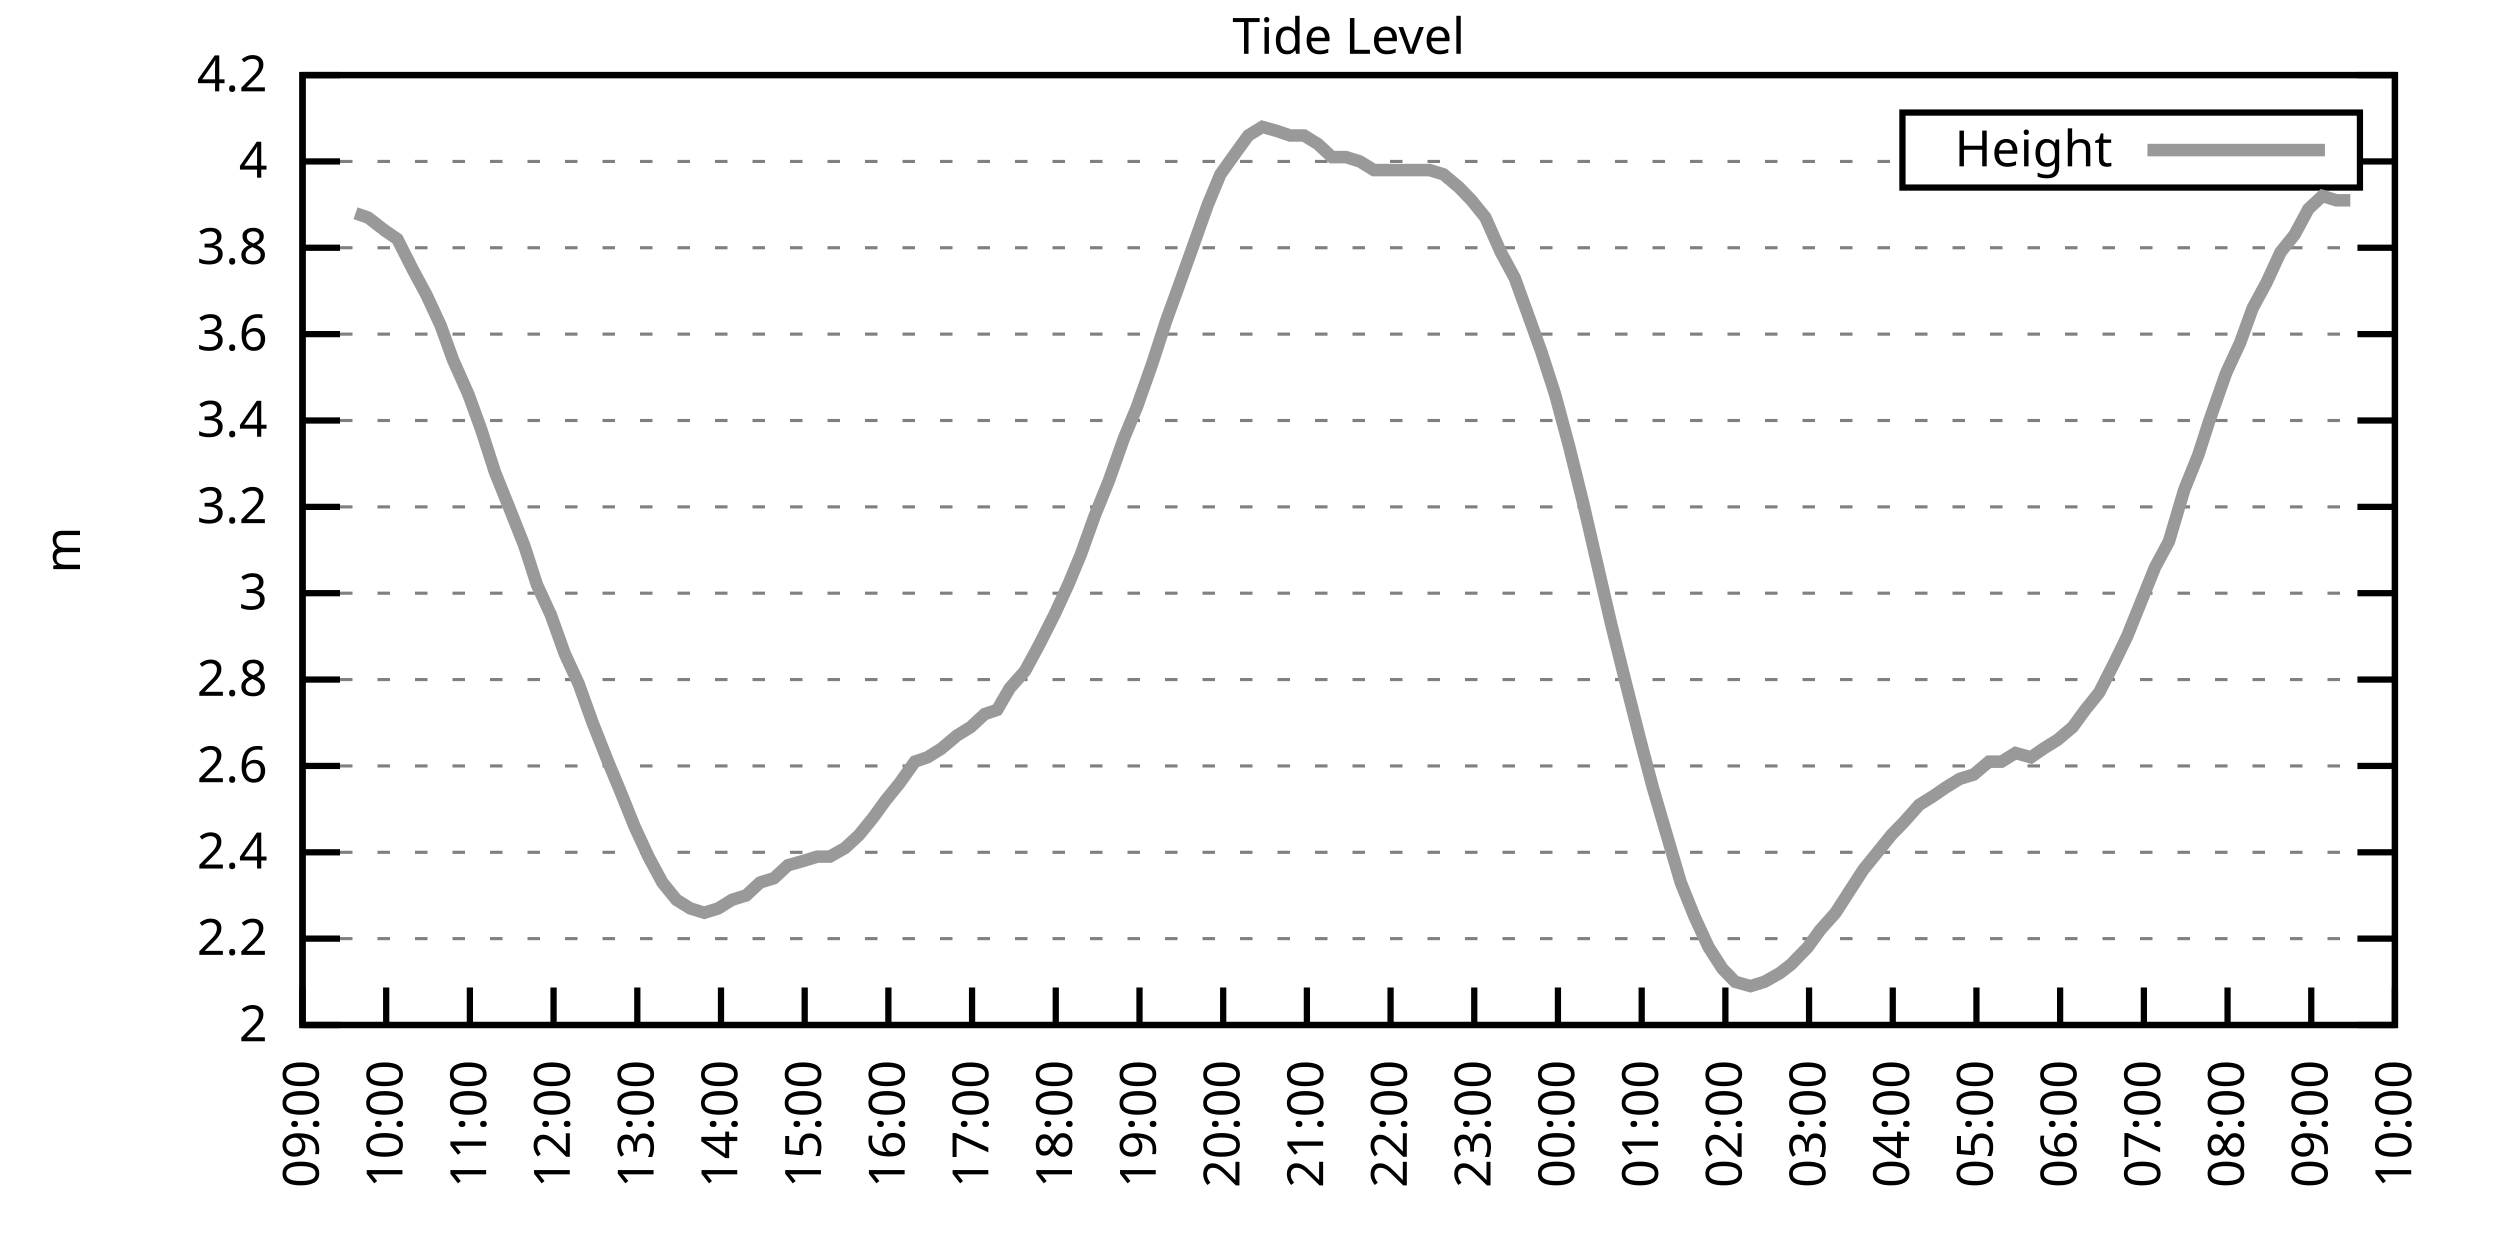
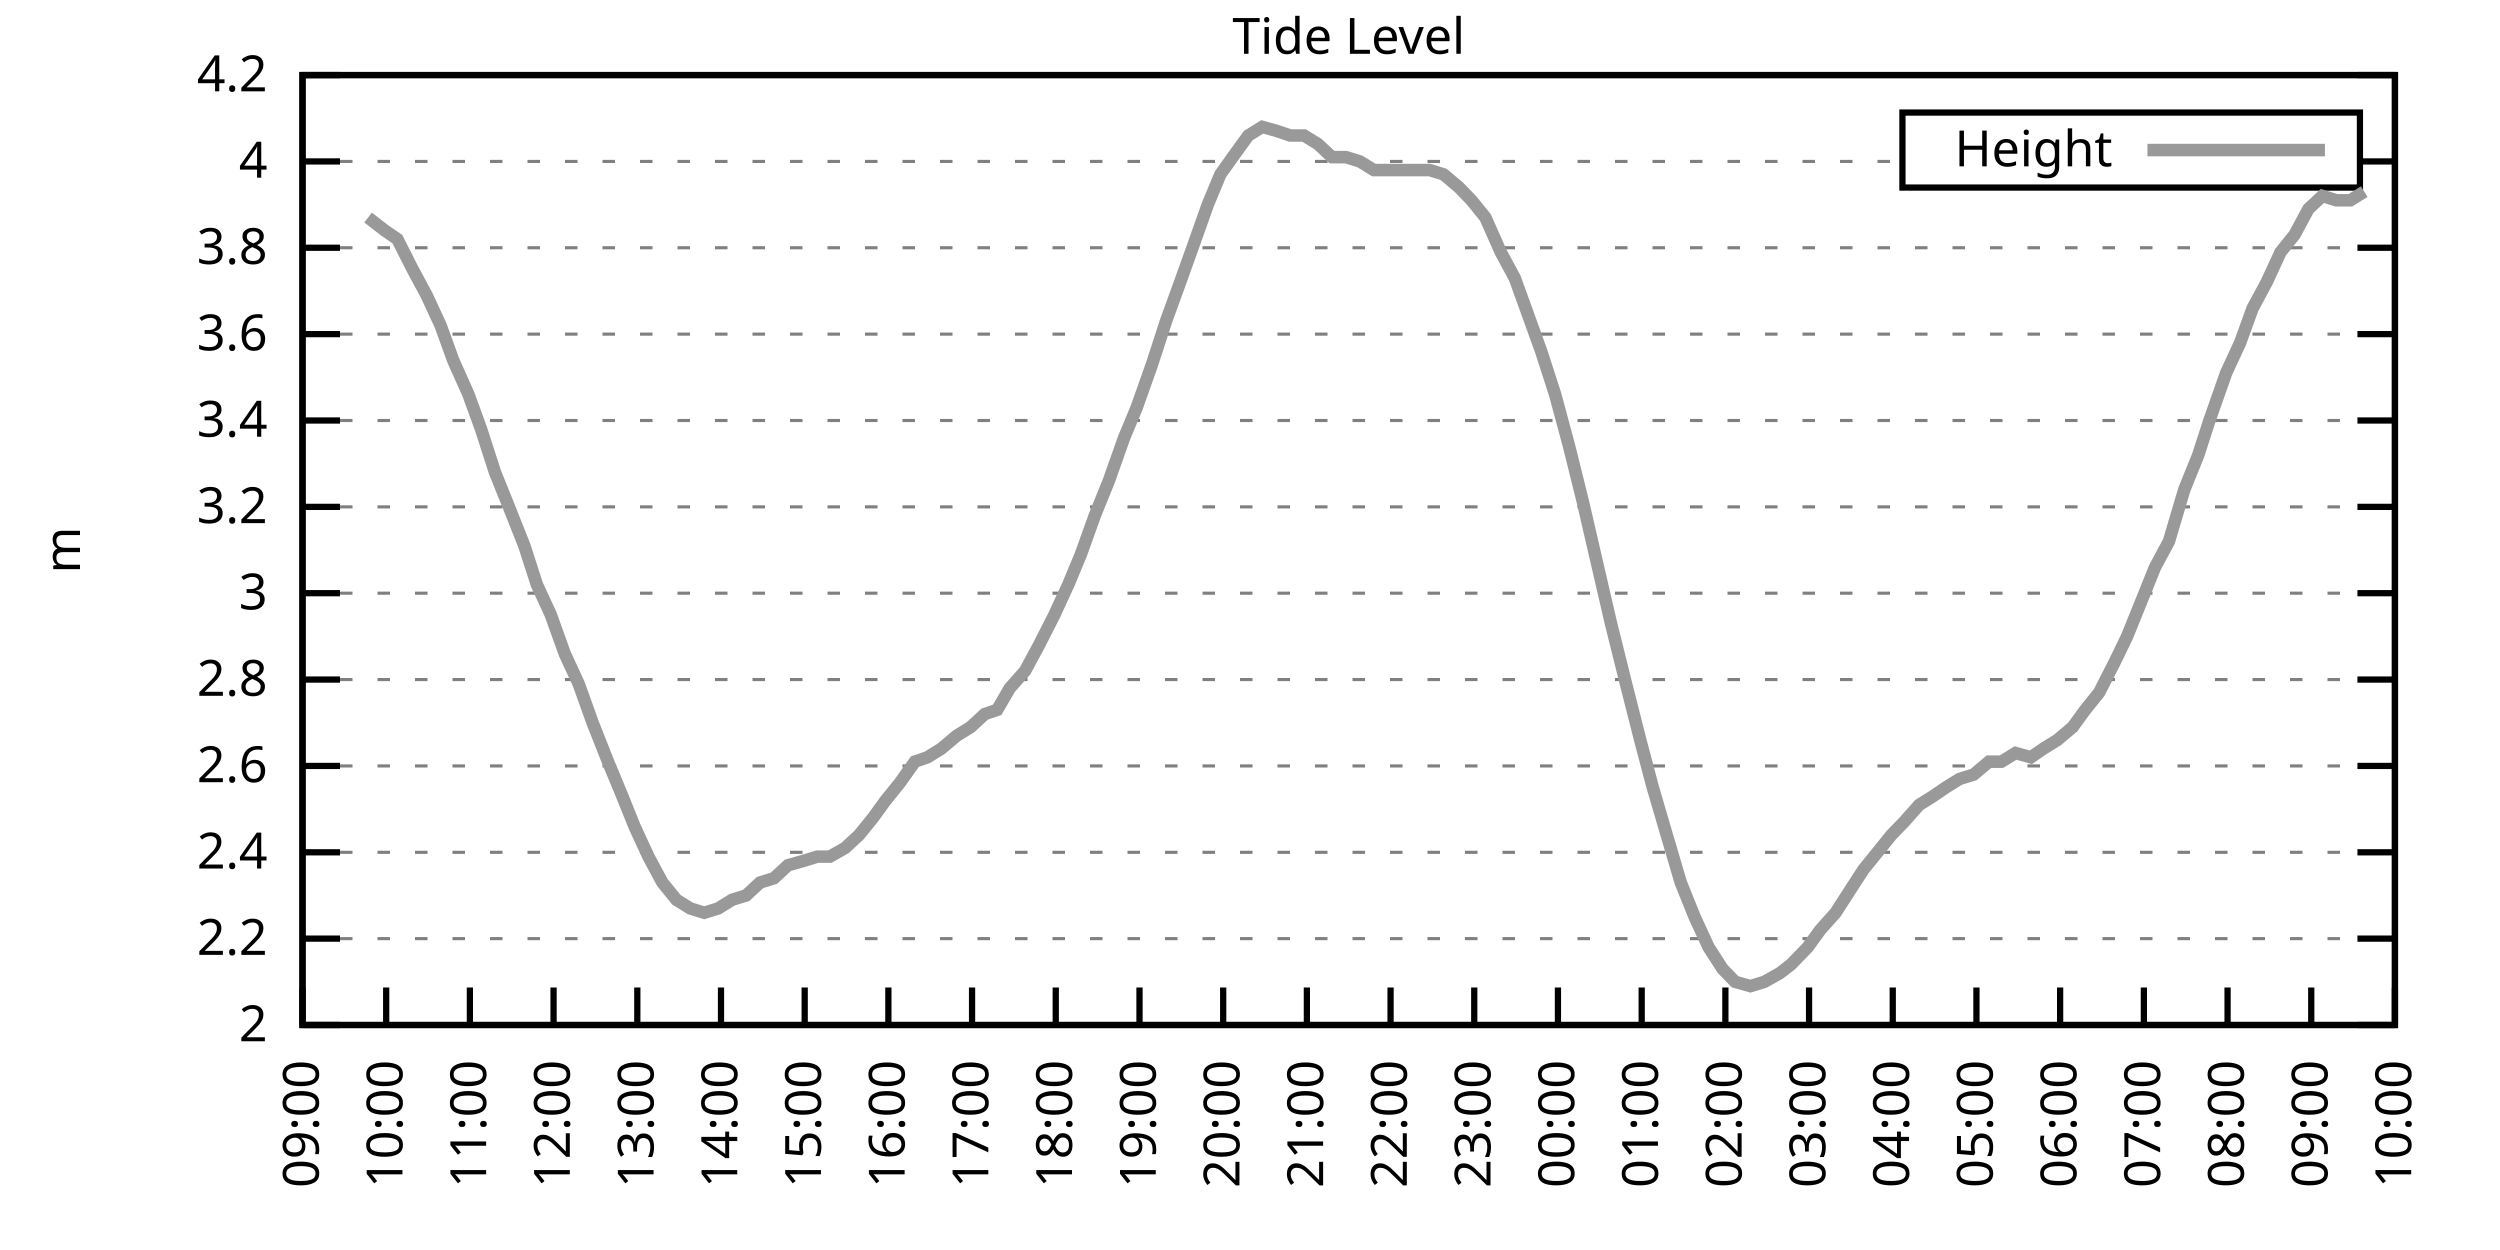
<svg xmlns="http://www.w3.org/2000/svg" xmlns:xlink="http://www.w3.org/1999/xlink" width="400" height="200" viewBox="0 0 400 200">
  <g id="gnuplot_canvas">
    <rect x="0" y="0" width="400" height="200" fill="none" />
    <defs>
      <circle id="gpDot" r="0.5" stroke-width="0.5" stroke="currentColor" />
      <path id="gpPt0" stroke-width="0.333" stroke="currentColor" d="M-1,0 h2 M0,-1 v2" />
      <path id="gpPt1" stroke-width="0.333" stroke="currentColor" d="M-1,-1 L1,1 M1,-1 L-1,1" />
      <path id="gpPt2" stroke-width="0.333" stroke="currentColor" d="M-1,0 L1,0 M0,-1 L0,1 M-1,-1 L1,1 M-1,1 L1,-1" />
      <rect id="gpPt3" stroke-width="0.333" stroke="currentColor" x="-1" y="-1" width="2" height="2" />
      <rect id="gpPt4" stroke-width="0.333" stroke="currentColor" fill="currentColor" x="-1" y="-1" width="2" height="2" />
      <circle id="gpPt5" stroke-width="0.333" stroke="currentColor" cx="0" cy="0" r="1" />
      <use xlink:href="#gpPt5" id="gpPt6" fill="currentColor" stroke="none" />
      <path id="gpPt7" stroke-width="0.333" stroke="currentColor" d="M0,-1.33 L-1.33,0.67 L1.33,0.67 z" />
      <use xlink:href="#gpPt7" id="gpPt8" fill="currentColor" stroke="none" />
      <use xlink:href="#gpPt7" id="gpPt9" stroke="currentColor" transform="rotate(180)" />
      <use xlink:href="#gpPt9" id="gpPt10" fill="currentColor" stroke="none" />
      <use xlink:href="#gpPt3" id="gpPt11" stroke="currentColor" transform="rotate(45)" />
      <use xlink:href="#gpPt11" id="gpPt12" fill="currentColor" stroke="none" />
      <path id="gpPt13" stroke-width="0.333" stroke="currentColor" d="M0,1.330 L1.265,0.411 L0.782,-1.067 L-0.782,-1.076 L-1.265,0.411 z" />
      <use xlink:href="#gpPt13" id="gpPt14" fill="currentColor" stroke="none" />
      <filter id="textbox" filterUnits="objectBoundingBox" x="0" y="0" height="1" width="1">
        <feFlood flood-color="white" flood-opacity="1" result="bgnd" />
        <feComposite in="SourceGraphic" in2="bgnd" operator="atop" />
      </filter>
      <filter id="greybox" filterUnits="objectBoundingBox" x="0" y="0" height="1" width="1">
        <feFlood flood-color="lightgrey" flood-opacity="1" result="grey" />
        <feComposite in="SourceGraphic" in2="grey" operator="atop" />
      </filter>
    </defs>
    <g fill="none" color="white" stroke="currentColor" stroke-width="1.00" stroke-linecap="butt" stroke-linejoin="miter">
</g>
    <g fill="none" color="black" stroke="currentColor" stroke-width="1.00" stroke-linecap="butt" stroke-linejoin="miter">
      <g stroke="none" shape-rendering="crispEdges">
        <polygon fill="rgb(255, 255, 255)" points="48.40,164.00 383.18,164.00 383.18,12.02 48.40,12.02 " />
      </g>
    </g>
    <g fill="none" color="black" stroke="currentColor" stroke-width="1.00" stroke-linecap="butt" stroke-linejoin="miter">
</g>
    <g fill="none" color="black" stroke="black" stroke-width="0.50" stroke-linecap="butt" stroke-linejoin="miter">
</g>
    <g fill="none" color="gray" stroke="currentColor" stroke-width="0.50" stroke-linecap="butt" stroke-linejoin="miter">
      <path stroke="gray" stroke-dasharray="2,4" class="gridline" d="M48.40,164.00 L383.19,164.00  " />
    </g>
    <g fill="none" color="gray" stroke="gray" stroke-width="1.00" stroke-linecap="butt" stroke-linejoin="miter">
</g>
    <g fill="none" color="black" stroke="currentColor" stroke-width="1.00" stroke-linecap="butt" stroke-linejoin="miter">
      <path stroke="black" d="M48.40,164.00 L54.40,164.00 M383.19,164.00 L377.19,164.00  " />
      <g transform="translate(42.80,166.60)" stroke="none" fill="black" font-family="Sans" font-size="8.00" text-anchor="end">
        <text>
          <tspan font-family="Sans"> 2</tspan>
        </text>
      </g>
    </g>
    <g fill="none" color="black" stroke="currentColor" stroke-width="1.00" stroke-linecap="butt" stroke-linejoin="miter">
</g>
    <g fill="none" color="black" stroke="black" stroke-width="0.50" stroke-linecap="butt" stroke-linejoin="miter">
</g>
    <g fill="none" color="gray" stroke="currentColor" stroke-width="0.50" stroke-linecap="butt" stroke-linejoin="miter">
      <path stroke="gray" stroke-dasharray="2,4" class="gridline" d="M48.40,150.18 L383.19,150.18  " />
    </g>
    <g fill="none" color="gray" stroke="gray" stroke-width="1.00" stroke-linecap="butt" stroke-linejoin="miter">
</g>
    <g fill="none" color="black" stroke="currentColor" stroke-width="1.00" stroke-linecap="butt" stroke-linejoin="miter">
      <path stroke="black" d="M48.40,150.18 L54.40,150.18 M383.19,150.18 L377.19,150.18  " />
      <g transform="translate(42.80,152.78)" stroke="none" fill="black" font-family="Sans" font-size="8.00" text-anchor="end">
        <text>
          <tspan font-family="Sans"> 2.2</tspan>
        </text>
      </g>
    </g>
    <g fill="none" color="black" stroke="currentColor" stroke-width="1.00" stroke-linecap="butt" stroke-linejoin="miter">
</g>
    <g fill="none" color="black" stroke="black" stroke-width="0.50" stroke-linecap="butt" stroke-linejoin="miter">
</g>
    <g fill="none" color="gray" stroke="currentColor" stroke-width="0.50" stroke-linecap="butt" stroke-linejoin="miter">
      <path stroke="gray" stroke-dasharray="2,4" class="gridline" d="M48.40,136.37 L383.19,136.37  " />
    </g>
    <g fill="none" color="gray" stroke="gray" stroke-width="1.00" stroke-linecap="butt" stroke-linejoin="miter">
</g>
    <g fill="none" color="black" stroke="currentColor" stroke-width="1.00" stroke-linecap="butt" stroke-linejoin="miter">
      <path stroke="black" d="M48.40,136.37 L54.40,136.37 M383.19,136.37 L377.19,136.37  " />
      <g transform="translate(42.80,138.97)" stroke="none" fill="black" font-family="Sans" font-size="8.00" text-anchor="end">
        <text>
          <tspan font-family="Sans"> 2.4</tspan>
        </text>
      </g>
    </g>
    <g fill="none" color="black" stroke="currentColor" stroke-width="1.00" stroke-linecap="butt" stroke-linejoin="miter">
</g>
    <g fill="none" color="black" stroke="black" stroke-width="0.50" stroke-linecap="butt" stroke-linejoin="miter">
</g>
    <g fill="none" color="gray" stroke="currentColor" stroke-width="0.50" stroke-linecap="butt" stroke-linejoin="miter">
      <path stroke="gray" stroke-dasharray="2,4" class="gridline" d="M48.40,122.55 L383.19,122.55  " />
    </g>
    <g fill="none" color="gray" stroke="gray" stroke-width="1.00" stroke-linecap="butt" stroke-linejoin="miter">
</g>
    <g fill="none" color="black" stroke="currentColor" stroke-width="1.00" stroke-linecap="butt" stroke-linejoin="miter">
      <path stroke="black" d="M48.40,122.55 L54.40,122.55 M383.19,122.55 L377.19,122.55  " />
      <g transform="translate(42.80,125.15)" stroke="none" fill="black" font-family="Sans" font-size="8.00" text-anchor="end">
        <text>
          <tspan font-family="Sans"> 2.6</tspan>
        </text>
      </g>
    </g>
    <g fill="none" color="black" stroke="currentColor" stroke-width="1.00" stroke-linecap="butt" stroke-linejoin="miter">
</g>
    <g fill="none" color="black" stroke="black" stroke-width="0.50" stroke-linecap="butt" stroke-linejoin="miter">
</g>
    <g fill="none" color="gray" stroke="currentColor" stroke-width="0.50" stroke-linecap="butt" stroke-linejoin="miter">
      <path stroke="gray" stroke-dasharray="2,4" class="gridline" d="M48.40,108.73 L383.19,108.73  " />
    </g>
    <g fill="none" color="gray" stroke="gray" stroke-width="1.00" stroke-linecap="butt" stroke-linejoin="miter">
</g>
    <g fill="none" color="black" stroke="currentColor" stroke-width="1.00" stroke-linecap="butt" stroke-linejoin="miter">
      <path stroke="black" d="M48.40,108.73 L54.40,108.73 M383.19,108.73 L377.19,108.73  " />
      <g transform="translate(42.80,111.33)" stroke="none" fill="black" font-family="Sans" font-size="8.00" text-anchor="end">
        <text>
          <tspan font-family="Sans"> 2.8</tspan>
        </text>
      </g>
    </g>
    <g fill="none" color="black" stroke="currentColor" stroke-width="1.00" stroke-linecap="butt" stroke-linejoin="miter">
</g>
    <g fill="none" color="black" stroke="black" stroke-width="0.50" stroke-linecap="butt" stroke-linejoin="miter">
</g>
    <g fill="none" color="gray" stroke="currentColor" stroke-width="0.50" stroke-linecap="butt" stroke-linejoin="miter">
      <path stroke="gray" stroke-dasharray="2,4" class="gridline" d="M48.40,94.91 L383.19,94.91  " />
    </g>
    <g fill="none" color="gray" stroke="gray" stroke-width="1.00" stroke-linecap="butt" stroke-linejoin="miter">
</g>
    <g fill="none" color="black" stroke="currentColor" stroke-width="1.00" stroke-linecap="butt" stroke-linejoin="miter">
      <path stroke="black" d="M48.40,94.91 L54.40,94.91 M383.19,94.91 L377.19,94.91  " />
      <g transform="translate(42.80,97.51)" stroke="none" fill="black" font-family="Sans" font-size="8.00" text-anchor="end">
        <text>
          <tspan font-family="Sans"> 3</tspan>
        </text>
      </g>
    </g>
    <g fill="none" color="black" stroke="currentColor" stroke-width="1.00" stroke-linecap="butt" stroke-linejoin="miter">
</g>
    <g fill="none" color="black" stroke="black" stroke-width="0.50" stroke-linecap="butt" stroke-linejoin="miter">
</g>
    <g fill="none" color="gray" stroke="currentColor" stroke-width="0.50" stroke-linecap="butt" stroke-linejoin="miter">
      <path stroke="gray" stroke-dasharray="2,4" class="gridline" d="M48.40,81.10 L383.19,81.10  " />
    </g>
    <g fill="none" color="gray" stroke="gray" stroke-width="1.00" stroke-linecap="butt" stroke-linejoin="miter">
</g>
    <g fill="none" color="black" stroke="currentColor" stroke-width="1.00" stroke-linecap="butt" stroke-linejoin="miter">
      <path stroke="black" d="M48.40,81.10 L54.40,81.10 M383.19,81.10 L377.19,81.10  " />
      <g transform="translate(42.80,83.70)" stroke="none" fill="black" font-family="Sans" font-size="8.00" text-anchor="end">
        <text>
          <tspan font-family="Sans"> 3.2</tspan>
        </text>
      </g>
    </g>
    <g fill="none" color="black" stroke="currentColor" stroke-width="1.00" stroke-linecap="butt" stroke-linejoin="miter">
</g>
    <g fill="none" color="black" stroke="black" stroke-width="0.50" stroke-linecap="butt" stroke-linejoin="miter">
</g>
    <g fill="none" color="gray" stroke="currentColor" stroke-width="0.50" stroke-linecap="butt" stroke-linejoin="miter">
      <path stroke="gray" stroke-dasharray="2,4" class="gridline" d="M48.40,67.28 L383.19,67.28  " />
    </g>
    <g fill="none" color="gray" stroke="gray" stroke-width="1.00" stroke-linecap="butt" stroke-linejoin="miter">
</g>
    <g fill="none" color="black" stroke="currentColor" stroke-width="1.00" stroke-linecap="butt" stroke-linejoin="miter">
      <path stroke="black" d="M48.40,67.28 L54.40,67.28 M383.19,67.28 L377.19,67.28  " />
      <g transform="translate(42.80,69.88)" stroke="none" fill="black" font-family="Sans" font-size="8.00" text-anchor="end">
        <text>
          <tspan font-family="Sans"> 3.4</tspan>
        </text>
      </g>
    </g>
    <g fill="none" color="black" stroke="currentColor" stroke-width="1.00" stroke-linecap="butt" stroke-linejoin="miter">
</g>
    <g fill="none" color="black" stroke="black" stroke-width="0.50" stroke-linecap="butt" stroke-linejoin="miter">
</g>
    <g fill="none" color="gray" stroke="currentColor" stroke-width="0.50" stroke-linecap="butt" stroke-linejoin="miter">
      <path stroke="gray" stroke-dasharray="2,4" class="gridline" d="M48.40,53.46 L383.19,53.46  " />
    </g>
    <g fill="none" color="gray" stroke="gray" stroke-width="1.00" stroke-linecap="butt" stroke-linejoin="miter">
</g>
    <g fill="none" color="black" stroke="currentColor" stroke-width="1.00" stroke-linecap="butt" stroke-linejoin="miter">
      <path stroke="black" d="M48.40,53.46 L54.40,53.46 M383.19,53.46 L377.19,53.46  " />
      <g transform="translate(42.80,56.06)" stroke="none" fill="black" font-family="Sans" font-size="8.00" text-anchor="end">
        <text>
          <tspan font-family="Sans"> 3.6</tspan>
        </text>
      </g>
    </g>
    <g fill="none" color="black" stroke="currentColor" stroke-width="1.00" stroke-linecap="butt" stroke-linejoin="miter">
</g>
    <g fill="none" color="black" stroke="black" stroke-width="0.50" stroke-linecap="butt" stroke-linejoin="miter">
</g>
    <g fill="none" color="gray" stroke="currentColor" stroke-width="0.50" stroke-linecap="butt" stroke-linejoin="miter">
      <path stroke="gray" stroke-dasharray="2,4" class="gridline" d="M48.40,39.64 L383.19,39.64  " />
    </g>
    <g fill="none" color="gray" stroke="gray" stroke-width="1.00" stroke-linecap="butt" stroke-linejoin="miter">
</g>
    <g fill="none" color="black" stroke="currentColor" stroke-width="1.00" stroke-linecap="butt" stroke-linejoin="miter">
      <path stroke="black" d="M48.40,39.64 L54.40,39.64 M383.19,39.64 L377.19,39.64  " />
      <g transform="translate(42.80,42.24)" stroke="none" fill="black" font-family="Sans" font-size="8.00" text-anchor="end">
        <text>
          <tspan font-family="Sans"> 3.8</tspan>
        </text>
      </g>
    </g>
    <g fill="none" color="black" stroke="currentColor" stroke-width="1.00" stroke-linecap="butt" stroke-linejoin="miter">
</g>
    <g fill="none" color="black" stroke="black" stroke-width="0.50" stroke-linecap="butt" stroke-linejoin="miter">
</g>
    <g fill="none" color="gray" stroke="currentColor" stroke-width="0.50" stroke-linecap="butt" stroke-linejoin="miter">
      <path stroke="gray" stroke-dasharray="2,4" class="gridline" d="M48.40,25.83 L304.39,25.83 M377.59,25.83 L383.19,25.83  " />
    </g>
    <g fill="none" color="gray" stroke="gray" stroke-width="1.00" stroke-linecap="butt" stroke-linejoin="miter">
</g>
    <g fill="none" color="black" stroke="currentColor" stroke-width="1.00" stroke-linecap="butt" stroke-linejoin="miter">
      <path stroke="black" d="M48.40,25.83 L54.40,25.83 M383.19,25.83 L377.19,25.83  " />
      <g transform="translate(42.80,28.43)" stroke="none" fill="black" font-family="Sans" font-size="8.00" text-anchor="end">
        <text>
          <tspan font-family="Sans"> 4</tspan>
        </text>
      </g>
    </g>
    <g fill="none" color="black" stroke="currentColor" stroke-width="1.00" stroke-linecap="butt" stroke-linejoin="miter">
</g>
    <g fill="none" color="black" stroke="black" stroke-width="0.50" stroke-linecap="butt" stroke-linejoin="miter">
</g>
    <g fill="none" color="gray" stroke="currentColor" stroke-width="0.50" stroke-linecap="butt" stroke-linejoin="miter">
      <path stroke="gray" stroke-dasharray="2,4" class="gridline" d="M48.40,12.01 L383.19,12.01  " />
    </g>
    <g fill="none" color="gray" stroke="gray" stroke-width="1.00" stroke-linecap="butt" stroke-linejoin="miter">
</g>
    <g fill="none" color="black" stroke="currentColor" stroke-width="1.00" stroke-linecap="butt" stroke-linejoin="miter">
      <path stroke="black" d="M48.40,12.01 L54.40,12.01 M383.19,12.01 L377.19,12.01  " />
      <g transform="translate(42.80,14.61)" stroke="none" fill="black" font-family="Sans" font-size="8.00" text-anchor="end">
        <text>
          <tspan font-family="Sans"> 4.2</tspan>
        </text>
      </g>
    </g>
    <g fill="none" color="black" stroke="currentColor" stroke-width="1.00" stroke-linecap="butt" stroke-linejoin="miter">
      <path stroke="black" d="M48.40,164.00 L48.40,158.00  " />
      <g transform="translate(51.00,169.60) rotate(270.00)" stroke="none" fill="black" font-family="Sans" font-size="8.00" text-anchor="end">
        <text>
          <tspan font-family="Sans">09:00</tspan>
        </text>
      </g>
    </g>
    <g fill="none" color="black" stroke="currentColor" stroke-width="1.00" stroke-linecap="butt" stroke-linejoin="miter">
      <path stroke="black" d="M61.79,164.00 L61.79,158.00  " />
      <g transform="translate(64.39,169.60) rotate(270.00)" stroke="none" fill="black" font-family="Sans" font-size="8.00" text-anchor="end">
        <text>
          <tspan font-family="Sans">10:00</tspan>
        </text>
      </g>
    </g>
    <g fill="none" color="black" stroke="currentColor" stroke-width="1.00" stroke-linecap="butt" stroke-linejoin="miter">
      <path stroke="black" d="M75.18,164.00 L75.18,158.00  " />
      <g transform="translate(77.78,169.60) rotate(270.00)" stroke="none" fill="black" font-family="Sans" font-size="8.00" text-anchor="end">
        <text>
          <tspan font-family="Sans">11:00</tspan>
        </text>
      </g>
    </g>
    <g fill="none" color="black" stroke="currentColor" stroke-width="1.00" stroke-linecap="butt" stroke-linejoin="miter">
      <path stroke="black" d="M88.57,164.00 L88.57,158.00  " />
      <g transform="translate(91.17,169.60) rotate(270.00)" stroke="none" fill="black" font-family="Sans" font-size="8.00" text-anchor="end">
        <text>
          <tspan font-family="Sans">12:00</tspan>
        </text>
      </g>
    </g>
    <g fill="none" color="black" stroke="currentColor" stroke-width="1.00" stroke-linecap="butt" stroke-linejoin="miter">
      <path stroke="black" d="M101.97,164.00 L101.97,158.00  " />
      <g transform="translate(104.57,169.60) rotate(270.00)" stroke="none" fill="black" font-family="Sans" font-size="8.00" text-anchor="end">
        <text>
          <tspan font-family="Sans">13:00</tspan>
        </text>
      </g>
    </g>
    <g fill="none" color="black" stroke="currentColor" stroke-width="1.00" stroke-linecap="butt" stroke-linejoin="miter">
      <path stroke="black" d="M115.36,164.00 L115.36,158.00  " />
      <g transform="translate(117.96,169.60) rotate(270.00)" stroke="none" fill="black" font-family="Sans" font-size="8.00" text-anchor="end">
        <text>
          <tspan font-family="Sans">14:00</tspan>
        </text>
      </g>
    </g>
    <g fill="none" color="black" stroke="currentColor" stroke-width="1.00" stroke-linecap="butt" stroke-linejoin="miter">
      <path stroke="black" d="M128.75,164.00 L128.75,158.00  " />
      <g transform="translate(131.35,169.60) rotate(270.00)" stroke="none" fill="black" font-family="Sans" font-size="8.00" text-anchor="end">
        <text>
          <tspan font-family="Sans">15:00</tspan>
        </text>
      </g>
    </g>
    <g fill="none" color="black" stroke="currentColor" stroke-width="1.00" stroke-linecap="butt" stroke-linejoin="miter">
      <path stroke="black" d="M142.14,164.00 L142.14,158.00  " />
      <g transform="translate(144.74,169.60) rotate(270.00)" stroke="none" fill="black" font-family="Sans" font-size="8.00" text-anchor="end">
        <text>
          <tspan font-family="Sans">16:00</tspan>
        </text>
      </g>
    </g>
    <g fill="none" color="black" stroke="currentColor" stroke-width="1.00" stroke-linecap="butt" stroke-linejoin="miter">
      <path stroke="black" d="M155.53,164.00 L155.53,158.00  " />
      <g transform="translate(158.13,169.60) rotate(270.00)" stroke="none" fill="black" font-family="Sans" font-size="8.00" text-anchor="end">
        <text>
          <tspan font-family="Sans">17:00</tspan>
        </text>
      </g>
    </g>
    <g fill="none" color="black" stroke="currentColor" stroke-width="1.00" stroke-linecap="butt" stroke-linejoin="miter">
      <path stroke="black" d="M168.92,164.00 L168.92,158.00  " />
      <g transform="translate(171.52,169.60) rotate(270.00)" stroke="none" fill="black" font-family="Sans" font-size="8.00" text-anchor="end">
        <text>
          <tspan font-family="Sans">18:00</tspan>
        </text>
      </g>
    </g>
    <g fill="none" color="black" stroke="currentColor" stroke-width="1.00" stroke-linecap="butt" stroke-linejoin="miter">
      <path stroke="black" d="M182.32,164.00 L182.32,158.00  " />
      <g transform="translate(184.92,169.60) rotate(270.00)" stroke="none" fill="black" font-family="Sans" font-size="8.00" text-anchor="end">
        <text>
          <tspan font-family="Sans">19:00</tspan>
        </text>
      </g>
    </g>
    <g fill="none" color="black" stroke="currentColor" stroke-width="1.00" stroke-linecap="butt" stroke-linejoin="miter">
      <path stroke="black" d="M195.71,164.00 L195.71,158.00  " />
      <g transform="translate(198.31,169.60) rotate(270.00)" stroke="none" fill="black" font-family="Sans" font-size="8.00" text-anchor="end">
        <text>
          <tspan font-family="Sans">20:00</tspan>
        </text>
      </g>
    </g>
    <g fill="none" color="black" stroke="currentColor" stroke-width="1.00" stroke-linecap="butt" stroke-linejoin="miter">
      <path stroke="black" d="M209.10,164.00 L209.10,158.00  " />
      <g transform="translate(211.70,169.60) rotate(270.00)" stroke="none" fill="black" font-family="Sans" font-size="8.00" text-anchor="end">
        <text>
          <tspan font-family="Sans">21:00</tspan>
        </text>
      </g>
    </g>
    <g fill="none" color="black" stroke="currentColor" stroke-width="1.00" stroke-linecap="butt" stroke-linejoin="miter">
      <path stroke="black" d="M222.49,164.00 L222.49,158.00  " />
      <g transform="translate(225.09,169.60) rotate(270.00)" stroke="none" fill="black" font-family="Sans" font-size="8.00" text-anchor="end">
        <text>
          <tspan font-family="Sans">22:00</tspan>
        </text>
      </g>
    </g>
    <g fill="none" color="black" stroke="currentColor" stroke-width="1.00" stroke-linecap="butt" stroke-linejoin="miter">
      <path stroke="black" d="M235.88,164.00 L235.88,158.00  " />
      <g transform="translate(238.48,169.60) rotate(270.00)" stroke="none" fill="black" font-family="Sans" font-size="8.00" text-anchor="end">
        <text>
          <tspan font-family="Sans">23:00</tspan>
        </text>
      </g>
    </g>
    <g fill="none" color="black" stroke="currentColor" stroke-width="1.00" stroke-linecap="butt" stroke-linejoin="miter">
      <path stroke="black" d="M249.27,164.00 L249.27,158.00  " />
      <g transform="translate(251.87,169.60) rotate(270.00)" stroke="none" fill="black" font-family="Sans" font-size="8.00" text-anchor="end">
        <text>
          <tspan font-family="Sans">00:00</tspan>
        </text>
      </g>
    </g>
    <g fill="none" color="black" stroke="currentColor" stroke-width="1.00" stroke-linecap="butt" stroke-linejoin="miter">
      <path stroke="black" d="M262.67,164.00 L262.67,158.00  " />
      <g transform="translate(265.27,169.60) rotate(270.00)" stroke="none" fill="black" font-family="Sans" font-size="8.00" text-anchor="end">
        <text>
          <tspan font-family="Sans">01:00</tspan>
        </text>
      </g>
    </g>
    <g fill="none" color="black" stroke="currentColor" stroke-width="1.00" stroke-linecap="butt" stroke-linejoin="miter">
      <path stroke="black" d="M276.06,164.00 L276.06,158.00  " />
      <g transform="translate(278.66,169.60) rotate(270.00)" stroke="none" fill="black" font-family="Sans" font-size="8.00" text-anchor="end">
        <text>
          <tspan font-family="Sans">02:00</tspan>
        </text>
      </g>
    </g>
    <g fill="none" color="black" stroke="currentColor" stroke-width="1.00" stroke-linecap="butt" stroke-linejoin="miter">
      <path stroke="black" d="M289.45,164.00 L289.45,158.00  " />
      <g transform="translate(292.05,169.60) rotate(270.00)" stroke="none" fill="black" font-family="Sans" font-size="8.00" text-anchor="end">
        <text>
          <tspan font-family="Sans">03:00</tspan>
        </text>
      </g>
    </g>
    <g fill="none" color="black" stroke="currentColor" stroke-width="1.00" stroke-linecap="butt" stroke-linejoin="miter">
      <path stroke="black" d="M302.84,164.00 L302.84,158.00  " />
      <g transform="translate(305.44,169.60) rotate(270.00)" stroke="none" fill="black" font-family="Sans" font-size="8.00" text-anchor="end">
        <text>
          <tspan font-family="Sans">04:00</tspan>
        </text>
      </g>
    </g>
    <g fill="none" color="black" stroke="currentColor" stroke-width="1.00" stroke-linecap="butt" stroke-linejoin="miter">
      <path stroke="black" d="M316.23,164.00 L316.23,158.00  " />
      <g transform="translate(318.83,169.60) rotate(270.00)" stroke="none" fill="black" font-family="Sans" font-size="8.00" text-anchor="end">
        <text>
          <tspan font-family="Sans">05:00</tspan>
        </text>
      </g>
    </g>
    <g fill="none" color="black" stroke="currentColor" stroke-width="1.00" stroke-linecap="butt" stroke-linejoin="miter">
      <path stroke="black" d="M329.62,164.00 L329.62,158.00  " />
      <g transform="translate(332.22,169.60) rotate(270.00)" stroke="none" fill="black" font-family="Sans" font-size="8.00" text-anchor="end">
        <text>
          <tspan font-family="Sans">06:00</tspan>
        </text>
      </g>
    </g>
    <g fill="none" color="black" stroke="currentColor" stroke-width="1.00" stroke-linecap="butt" stroke-linejoin="miter">
      <path stroke="black" d="M343.02,164.00 L343.02,158.00  " />
      <g transform="translate(345.62,169.60) rotate(270.00)" stroke="none" fill="black" font-family="Sans" font-size="8.00" text-anchor="end">
        <text>
          <tspan font-family="Sans">07:00</tspan>
        </text>
      </g>
    </g>
    <g fill="none" color="black" stroke="currentColor" stroke-width="1.00" stroke-linecap="butt" stroke-linejoin="miter">
      <path stroke="black" d="M356.41,164.00 L356.41,158.00  " />
      <g transform="translate(359.01,169.60) rotate(270.00)" stroke="none" fill="black" font-family="Sans" font-size="8.00" text-anchor="end">
        <text>
          <tspan font-family="Sans">08:00</tspan>
        </text>
      </g>
    </g>
    <g fill="none" color="black" stroke="currentColor" stroke-width="1.00" stroke-linecap="butt" stroke-linejoin="miter">
      <path stroke="black" d="M369.80,164.00 L369.80,158.00  " />
      <g transform="translate(372.40,169.60) rotate(270.00)" stroke="none" fill="black" font-family="Sans" font-size="8.00" text-anchor="end">
        <text>
          <tspan font-family="Sans">09:00</tspan>
        </text>
      </g>
    </g>
    <g fill="none" color="black" stroke="currentColor" stroke-width="1.00" stroke-linecap="butt" stroke-linejoin="miter">
      <path stroke="black" d="M383.19,164.00 L383.19,158.00  " />
      <g transform="translate(385.79,169.60) rotate(270.00)" stroke="none" fill="black" font-family="Sans" font-size="8.00" text-anchor="end">
        <text>
          <tspan font-family="Sans">10:00</tspan>
        </text>
      </g>
    </g>
    <g fill="none" color="black" stroke="currentColor" stroke-width="1.00" stroke-linecap="butt" stroke-linejoin="miter">
</g>
    <g fill="none" color="black" stroke="currentColor" stroke-width="1.00" stroke-linecap="butt" stroke-linejoin="miter">
      <path stroke="black" d="M48.40,12.01 L48.40,164.00 L383.19,164.00 L383.19,12.01 L48.40,12.01 Z  " />
    </g>
    <g fill="none" color="black" stroke="currentColor" stroke-width="1.00" stroke-linecap="butt" stroke-linejoin="miter">
</g>
    <g fill="none" color="black" stroke="currentColor" stroke-width="1.00" stroke-linecap="butt" stroke-linejoin="miter">
      <path stroke="black" d="M304.39,30.01 L304.39,18.01 L377.59,18.01 L377.59,30.01 L304.39,30.01 Z  " />
    </g>
    <g id="Tide_level_plot_1">
      <g fill="none" color="white" stroke="black" stroke-width="2.00" stroke-linecap="butt" stroke-linejoin="miter">
</g>
      <g fill="none" color="black" stroke="currentColor" stroke-width="2.00" stroke-linecap="butt" stroke-linejoin="miter">
        <g transform="translate(337.99,26.61)" stroke="none" fill="black" font-family="Sans" font-size="8.00" text-anchor="end">
          <text>
            <tspan font-family="Sans">Height</tspan>
          </text>
        </g>
      </g>
      <g fill="none" color="black" stroke="currentColor" stroke-width="2.00" stroke-linecap="butt" stroke-linejoin="miter">
-         <path stroke="rgb(153, 153, 153)" d="M343.59,24.01 L371.99,24.01 M56.88,34.12 L58.89,34.81 L61.57,36.88 L63.58,38.26 L66.03,43.10 L68.26,47.24   L70.50,52.08 L72.50,57.61 L74.96,63.13 L76.97,68.66 L79.20,75.57 L81.43,81.10 L83.89,87.31 L85.90,93.53   L88.13,98.37 L90.36,104.59 L92.59,109.42 L94.82,115.64 L97.28,121.86 L99.29,126.69 L101.52,132.22 L103.75,137.06   L105.98,141.20 L108.22,143.96 L110.45,145.35 L112.68,146.04 L114.91,145.35 L117.14,143.96 L119.38,143.27 L121.61,141.20   L123.84,140.51 L126.07,138.44 L128.53,137.75 L130.76,137.06 L132.77,137.06 L135.22,135.67 L137.45,133.60 L139.69,130.84   L141.69,128.08 L143.93,125.31 L146.38,121.86 L148.39,121.17 L150.62,119.78 L153.08,117.71 L155.31,116.33 L157.54,114.26   L159.55,113.57 L161.56,110.11 L164.01,107.35 L166.25,103.20 L168.70,98.37 L170.93,93.53 L172.94,88.70 L175.17,82.48   L177.41,76.95 L179.86,70.04 L181.87,65.21 L184.32,58.30 L186.56,51.39 L188.57,45.86 L190.80,39.64 L193.25,32.74   L195.26,27.90 L197.72,24.45 L199.73,21.68 L201.96,20.30 L204.41,20.99 L206.42,21.68 L208.65,21.68 L210.88,23.06   L213.12,25.14 L215.35,25.14 L217.58,25.83 L219.81,27.21 L222.04,27.21 L224.05,27.21 L226.51,27.21 L228.74,27.21   L230.97,27.90 L233.43,29.97 L235.44,32.05 L237.67,34.81 L240.12,40.34 L242.36,44.48 L244.36,50.01 L246.60,56.23   L248.83,63.13 L251.06,71.42 L253.29,80.41 L255.52,90.08 L257.76,99.75 L259.99,108.73 L262.44,118.40 L264.45,126.00   L266.68,133.60 L268.92,141.20 L271.15,146.73 L273.38,151.56 L275.61,155.02 L277.62,157.09 L280.07,157.78 L282.31,157.09   L284.76,155.71 L286.55,154.33 L289.23,151.56 L291.23,148.80 L293.69,146.04 L295.92,142.58 L298.15,139.13 L300.39,136.37   L302.62,133.60 L304.63,131.53 L307.08,128.77 L309.31,127.38 L311.32,126.00 L313.55,124.62 L315.79,123.93 L318.24,121.86   L320.25,121.86 L322.48,120.48 L324.94,121.17 L326.95,119.78 L329.18,118.40 L331.63,116.33 L333.64,113.57 L335.87,110.80   L338.33,105.97 L340.34,101.82 L342.57,96.30 L344.80,90.77 L347.03,86.62 L349.49,78.33 L351.72,72.81 L353.51,67.28   L356.18,59.68 L358.42,54.84 L360.42,49.32 L362.66,45.17 L364.89,40.34 L367.12,37.57 L369.35,33.43 L371.58,31.35   L373.82,32.05 L376.05,32.05  " />
+         <path stroke="rgb(153, 153, 153)" d="M343.59,24.01 L371.99,24.01 M58.89,34.81 L61.57,36.88 L63.58,38.26 L66.03,43.10 L68.26,47.24 L70.50,52.08   L72.50,57.61 L74.96,63.13 L76.97,68.66 L79.20,75.57 L81.43,81.10 L83.89,87.31 L85.90,93.53 L88.13,98.37   L90.36,104.59 L92.59,109.42 L94.82,115.64 L97.28,121.86 L99.29,126.69 L101.52,132.22 L103.75,137.06 L105.98,141.20   L108.22,143.96 L110.45,145.35 L112.68,146.04 L114.91,145.35 L117.14,143.96 L119.38,143.27 L121.61,141.20 L123.84,140.51   L126.07,138.44 L128.53,137.75 L130.76,137.06 L132.77,137.06 L135.22,135.67 L137.45,133.60 L139.69,130.84 L141.69,128.08   L143.93,125.31 L146.38,121.86 L148.39,121.17 L150.62,119.78 L153.08,117.71 L155.31,116.33 L157.54,114.26 L159.55,113.57   L161.56,110.11 L164.01,107.35 L166.25,103.20 L168.70,98.37 L170.93,93.53 L172.94,88.70 L175.17,82.48 L177.41,76.95   L179.86,70.04 L181.87,65.21 L184.32,58.30 L186.56,51.39 L188.57,45.86 L190.80,39.64 L193.25,32.74 L195.26,27.90   L197.72,24.45 L199.73,21.68 L201.96,20.30 L204.41,20.99 L206.42,21.68 L208.65,21.68 L210.88,23.06 L213.12,25.14   L215.35,25.14 L217.58,25.83 L219.81,27.21 L222.04,27.21 L224.05,27.21 L226.51,27.21 L228.74,27.21 L230.97,27.90   L233.43,29.97 L235.44,32.05 L237.67,34.81 L240.12,40.34 L242.36,44.48 L244.36,50.01 L246.60,56.23 L248.83,63.13   L251.06,71.42 L253.29,80.41 L255.52,90.08 L257.76,99.75 L259.99,108.73 L262.44,118.40 L264.45,126.00 L266.68,133.60   L268.92,141.20 L271.15,146.73 L273.38,151.56 L275.61,155.02 L277.62,157.09 L280.07,157.78 L282.31,157.09 L284.76,155.71   L286.55,154.33 L289.23,151.56 L291.23,148.80 L293.69,146.04 L295.92,142.58 L298.15,139.13 L300.39,136.37 L302.62,133.60   L304.63,131.53 L307.08,128.77 L309.31,127.38 L311.32,126.00 L313.55,124.62 L315.79,123.93 L318.24,121.86 L320.25,121.86   L322.48,120.48 L324.94,121.17 L326.95,119.78 L329.18,118.40 L331.63,116.33 L333.64,113.57 L335.87,110.80 L338.33,105.97   L340.34,101.82 L342.57,96.30 L344.80,90.77 L347.03,86.62 L349.49,78.33 L351.72,72.81 L353.51,67.28 L356.18,59.68   L358.42,54.84 L360.42,49.32 L362.66,45.17 L364.89,40.34 L367.12,37.57 L369.35,33.43 L371.58,31.35 L373.82,32.05   L376.05,32.05 L378.28,30.66  " />
      </g>
    </g>
    <g fill="none" color="black" stroke="currentColor" stroke-width="2.00" stroke-linecap="butt" stroke-linejoin="miter">
</g>
    <g fill="none" color="black" stroke="black" stroke-width="1.00" stroke-linecap="butt" stroke-linejoin="miter">
</g>
    <g fill="none" color="black" stroke="currentColor" stroke-width="1.00" stroke-linecap="butt" stroke-linejoin="miter">
      <path stroke="black" d="M48.40,12.01 L48.40,164.00 L383.19,164.00 L383.19,12.01 L48.40,12.01 Z  " />
      <g transform="translate(12.80,88.01) rotate(270.00)" stroke="none" fill="black" font-family="Sans" font-size="8.00" text-anchor="middle">
        <text>
          <tspan font-family="Sans">m</tspan>
        </text>
      </g>
    </g>
    <g fill="none" color="black" stroke="currentColor" stroke-width="1.00" stroke-linecap="butt" stroke-linejoin="miter">
</g>
    <g fill="none" color="black" stroke="currentColor" stroke-width="1.00" stroke-linecap="butt" stroke-linejoin="miter">
      <g transform="translate(215.79,8.61)" stroke="none" fill="black" font-family="Sans" font-size="8.00" text-anchor="middle">
        <text>
          <tspan font-family="Sans">Tide Level</tspan>
        </text>
      </g>
    </g>
    <g fill="none" color="black" stroke="currentColor" stroke-width="1.00" stroke-linecap="butt" stroke-linejoin="miter">
</g>
  </g>
</svg>
